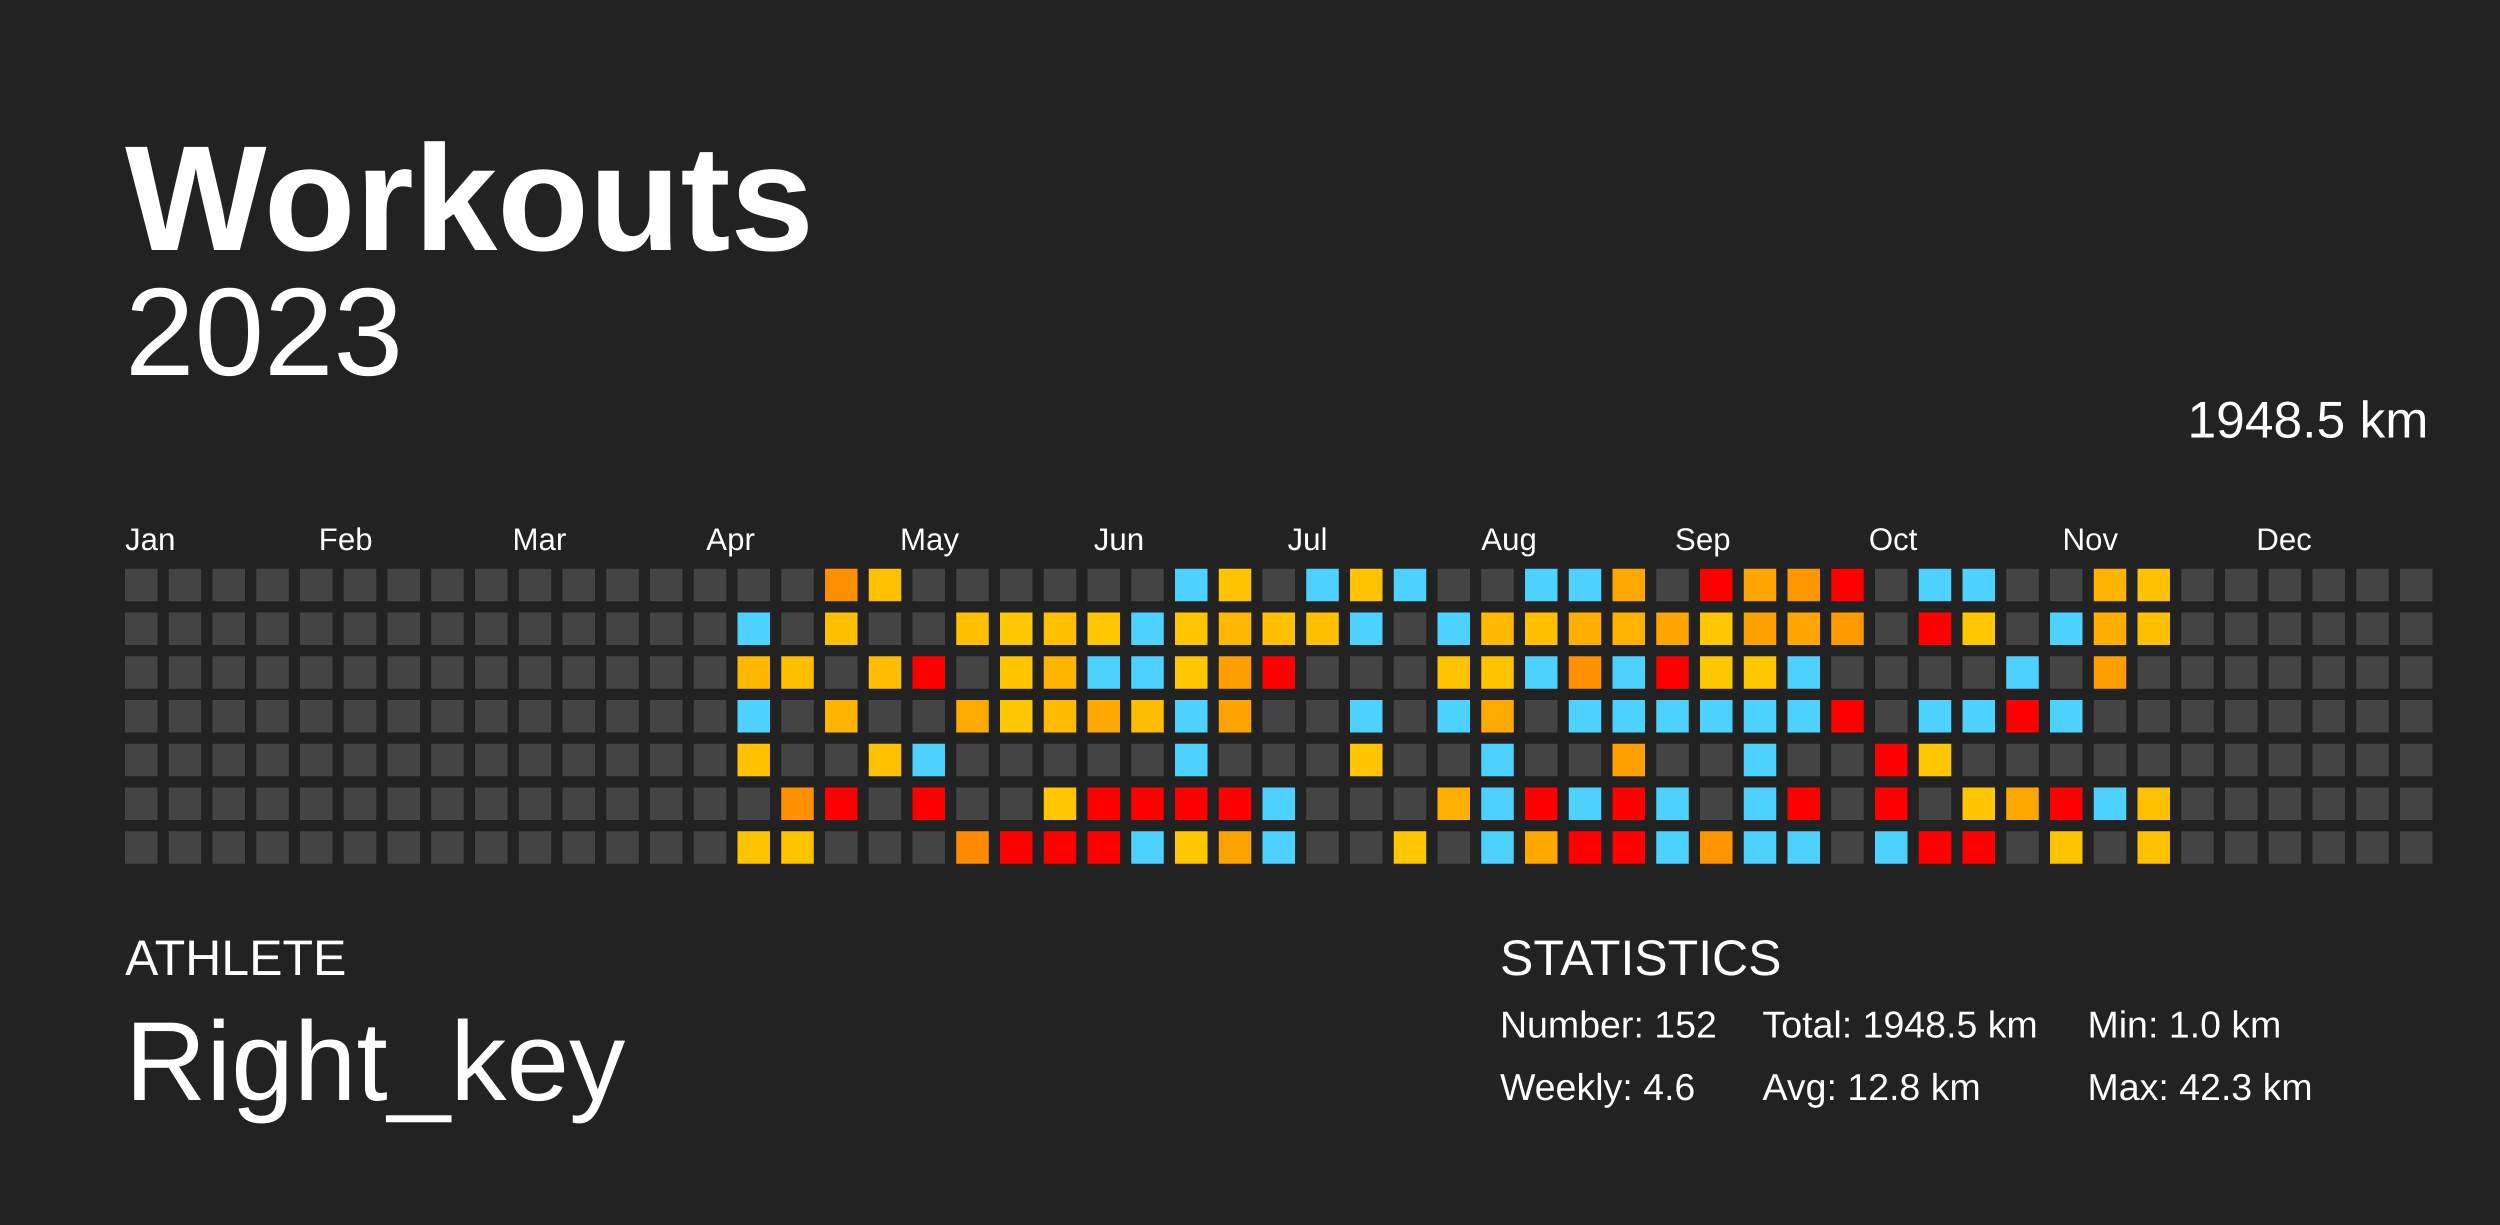
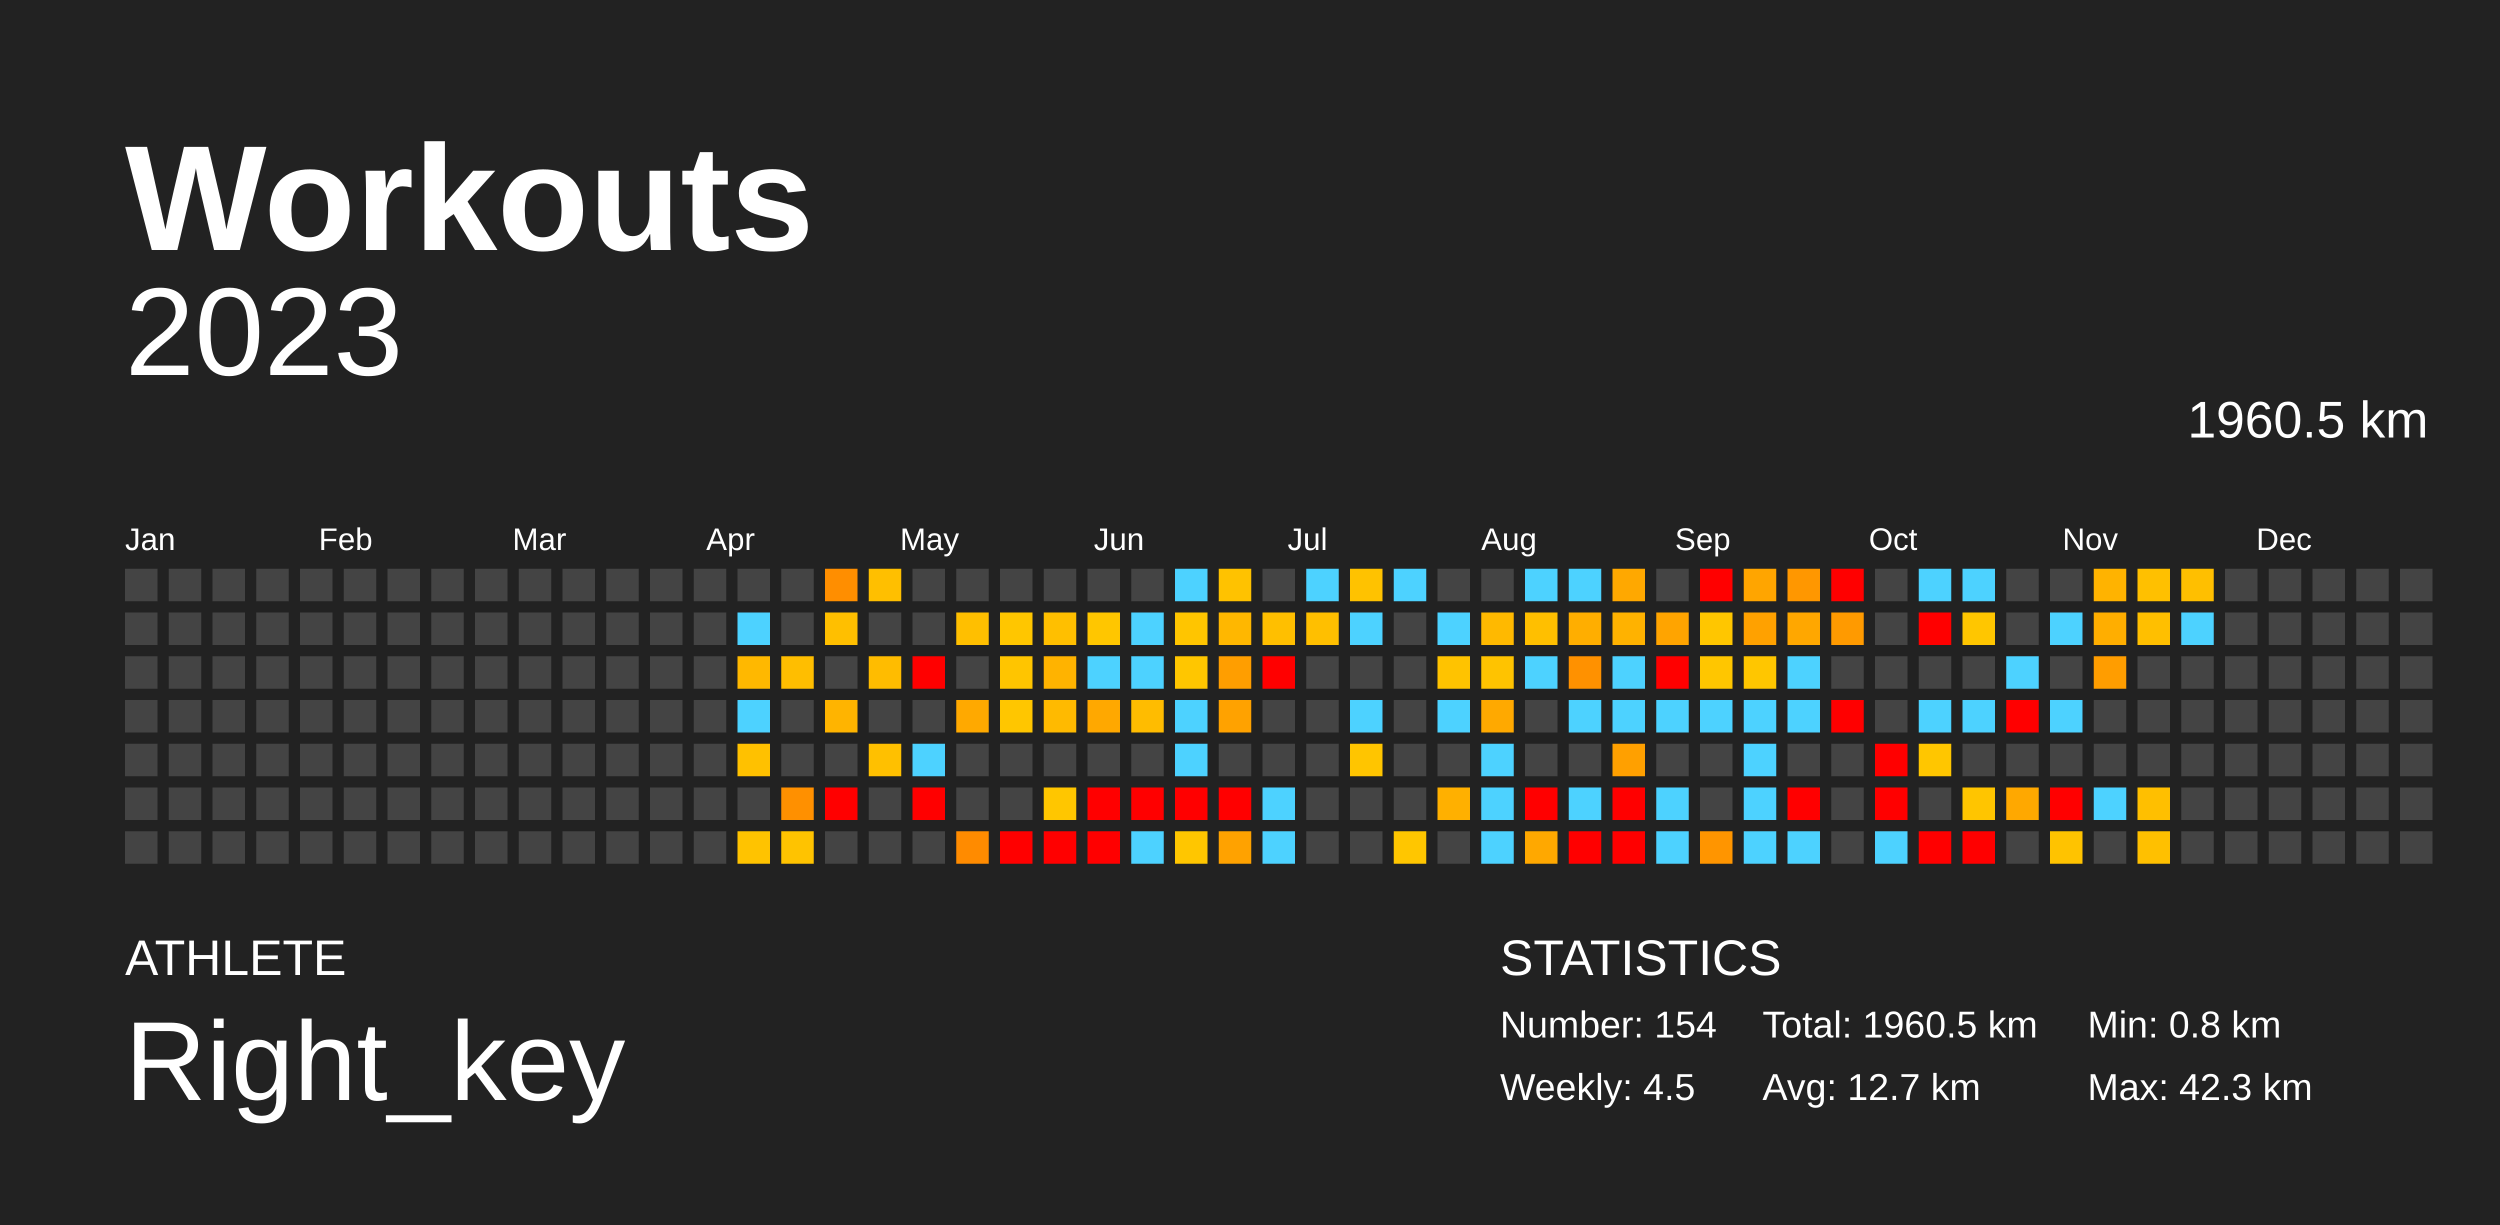
<svg xmlns="http://www.w3.org/2000/svg" baseProfile="full" height="98mm" version="1.1" viewBox="0,0,200,98" width="200mm">
  <defs />
  <rect fill="#222222" height="98" width="200" x="0" y="0" />
  <text fill="#FFFFFF" style="font-size:12px; font-family:Arial; font-weight:bold;" x="10" y="20">Workouts</text>
  <text fill="#FFFFFF" style="font-size:4px; font-family:Arial" x="10" y="78">ATHLETE</text>
  <text fill="#FFFFFF" style="font-size:9px; font-family:Arial" x="10" y="88">Right_key</text>
  <text fill="#FFFFFF" style="font-size:4px; font-family:Arial" x="120" y="78">STATISTICS</text>
-   <text fill="#FFFFFF" style="font-size:3px; font-family:Arial" x="120" y="83">Number: 152</text>
-   <text fill="#FFFFFF" style="font-size:3px; font-family:Arial" x="120" y="88">Weekly: 4.6</text>
-   <text fill="#FFFFFF" style="font-size:3px; font-family:Arial" x="141" y="83">Total: 1948.5 km</text>
-   <text fill="#FFFFFF" style="font-size:3px; font-family:Arial" x="141" y="88">Avg: 12.8 km</text>
-   <text fill="#FFFFFF" style="font-size:3px; font-family:Arial" x="167" y="83">Min: 1.0 km</text>
+   <text fill="#FFFFFF" style="font-size:3px; font-family:Arial" x="120" y="83">Number: 154</text>
+   <text fill="#FFFFFF" style="font-size:3px; font-family:Arial" x="120" y="88">Weekly: 4.5</text>
+   <text fill="#FFFFFF" style="font-size:3px; font-family:Arial" x="141" y="83">Total: 1960.5 km</text>
+   <text fill="#FFFFFF" style="font-size:3px; font-family:Arial" x="141" y="88">Avg: 12.7 km</text>
+   <text fill="#FFFFFF" style="font-size:3px; font-family:Arial" x="167" y="83">Min: 0.8 km</text>
  <text fill="#FFFFFF" style="font-size:3px; font-family:Arial" x="167" y="88">Max: 42.3 km</text>
  <text alignment-baseline="hanging" fill="#FFFFFF" style="font-size:10.0px; font-family:Arial;" x="10" y="30">2023</text>
-   <text alignment-baseline="hanging" fill="#FFFFFF" style="font-size:4.125px; font-family:Arial;" x="175" y="35">1948.5 km</text>
+   <text alignment-baseline="hanging" fill="#FFFFFF" style="font-size:4.125px; font-family:Arial;" x="175" y="35">1960.5 km</text>
  <text fill="#FFFFFF" style="font-size:2.5px; font-family:Arial" x="10.0" y="44">Jan</text>
  <text fill="#FFFFFF" style="font-size:2.5px; font-family:Arial" x="25.5" y="44">Feb</text>
  <text fill="#FFFFFF" style="font-size:2.5px; font-family:Arial" x="41.0" y="44">Mar</text>
  <text fill="#FFFFFF" style="font-size:2.5px; font-family:Arial" x="56.5" y="44">Apr</text>
  <text fill="#FFFFFF" style="font-size:2.5px; font-family:Arial" x="72.0" y="44">May</text>
  <text fill="#FFFFFF" style="font-size:2.5px; font-family:Arial" x="87.5" y="44">Jun</text>
  <text fill="#FFFFFF" style="font-size:2.5px; font-family:Arial" x="103.0" y="44">Jul</text>
  <text fill="#FFFFFF" style="font-size:2.5px; font-family:Arial" x="118.5" y="44">Aug</text>
  <text fill="#FFFFFF" style="font-size:2.5px; font-family:Arial" x="134.0" y="44">Sep</text>
  <text fill="#FFFFFF" style="font-size:2.5px; font-family:Arial" x="149.5" y="44">Oct</text>
  <text fill="#FFFFFF" style="font-size:2.5px; font-family:Arial" x="165.0" y="44">Nov</text>
  <text fill="#FFFFFF" style="font-size:2.5px; font-family:Arial" x="180.5" y="44">Dec</text>
  <rect fill="#444444" height="2.6" width="2.6" x="10.0" y="45.5" />
  <rect fill="#444444" height="2.6" width="2.6" x="10.0" y="49.0" />
  <rect fill="#444444" height="2.6" width="2.6" x="10.0" y="52.5" />
  <rect fill="#444444" height="2.6" width="2.6" x="10.0" y="56.0" />
  <rect fill="#444444" height="2.6" width="2.6" x="10.0" y="59.5" />
  <rect fill="#444444" height="2.6" width="2.6" x="10.0" y="63.0" />
  <rect fill="#444444" height="2.6" width="2.6" x="10.0" y="66.5" />
  <rect fill="#444444" height="2.6" width="2.6" x="13.5" y="45.5" />
  <rect fill="#444444" height="2.6" width="2.6" x="13.5" y="49.0" />
  <rect fill="#444444" height="2.6" width="2.6" x="13.5" y="52.5" />
  <rect fill="#444444" height="2.6" width="2.6" x="13.5" y="56.0" />
  <rect fill="#444444" height="2.6" width="2.6" x="13.5" y="59.5" />
  <rect fill="#444444" height="2.6" width="2.6" x="13.5" y="63.0" />
  <rect fill="#444444" height="2.6" width="2.6" x="13.5" y="66.5" />
  <rect fill="#444444" height="2.6" width="2.6" x="17.0" y="45.5" />
  <rect fill="#444444" height="2.6" width="2.6" x="17.0" y="49.0" />
  <rect fill="#444444" height="2.6" width="2.6" x="17.0" y="52.5" />
  <rect fill="#444444" height="2.6" width="2.6" x="17.0" y="56.0" />
  <rect fill="#444444" height="2.6" width="2.6" x="17.0" y="59.5" />
  <rect fill="#444444" height="2.6" width="2.6" x="17.0" y="63.0" />
  <rect fill="#444444" height="2.6" width="2.6" x="17.0" y="66.5" />
  <rect fill="#444444" height="2.6" width="2.6" x="20.5" y="45.5" />
  <rect fill="#444444" height="2.6" width="2.6" x="20.5" y="49.0" />
  <rect fill="#444444" height="2.6" width="2.6" x="20.5" y="52.5" />
  <rect fill="#444444" height="2.6" width="2.6" x="20.5" y="56.0" />
  <rect fill="#444444" height="2.6" width="2.6" x="20.5" y="59.5" />
  <rect fill="#444444" height="2.6" width="2.6" x="20.5" y="63.0" />
  <rect fill="#444444" height="2.6" width="2.6" x="20.5" y="66.5" />
  <rect fill="#444444" height="2.6" width="2.6" x="24.0" y="45.5" />
  <rect fill="#444444" height="2.6" width="2.6" x="24.0" y="49.0" />
  <rect fill="#444444" height="2.6" width="2.6" x="24.0" y="52.5" />
  <rect fill="#444444" height="2.6" width="2.6" x="24.0" y="56.0" />
  <rect fill="#444444" height="2.6" width="2.6" x="24.0" y="59.5" />
  <rect fill="#444444" height="2.6" width="2.6" x="24.0" y="63.0" />
  <rect fill="#444444" height="2.6" width="2.6" x="24.0" y="66.5" />
  <rect fill="#444444" height="2.6" width="2.6" x="27.5" y="45.5" />
  <rect fill="#444444" height="2.6" width="2.6" x="27.5" y="49.0" />
  <rect fill="#444444" height="2.6" width="2.6" x="27.5" y="52.5" />
  <rect fill="#444444" height="2.6" width="2.6" x="27.5" y="56.0" />
  <rect fill="#444444" height="2.6" width="2.6" x="27.5" y="59.5" />
  <rect fill="#444444" height="2.6" width="2.6" x="27.5" y="63.0" />
  <rect fill="#444444" height="2.6" width="2.6" x="27.5" y="66.5" />
  <rect fill="#444444" height="2.6" width="2.6" x="31.0" y="45.5" />
  <rect fill="#444444" height="2.6" width="2.6" x="31.0" y="49.0" />
  <rect fill="#444444" height="2.6" width="2.6" x="31.0" y="52.5" />
  <rect fill="#444444" height="2.6" width="2.6" x="31.0" y="56.0" />
  <rect fill="#444444" height="2.6" width="2.6" x="31.0" y="59.5" />
  <rect fill="#444444" height="2.6" width="2.6" x="31.0" y="63.0" />
  <rect fill="#444444" height="2.6" width="2.6" x="31.0" y="66.5" />
  <rect fill="#444444" height="2.6" width="2.6" x="34.5" y="45.5" />
  <rect fill="#444444" height="2.6" width="2.6" x="34.5" y="49.0" />
  <rect fill="#444444" height="2.6" width="2.6" x="34.5" y="52.5" />
  <rect fill="#444444" height="2.6" width="2.6" x="34.5" y="56.0" />
  <rect fill="#444444" height="2.6" width="2.6" x="34.5" y="59.5" />
  <rect fill="#444444" height="2.6" width="2.6" x="34.5" y="63.0" />
  <rect fill="#444444" height="2.6" width="2.6" x="34.5" y="66.5" />
  <rect fill="#444444" height="2.6" width="2.6" x="38.0" y="45.5" />
  <rect fill="#444444" height="2.6" width="2.6" x="38.0" y="49.0" />
  <rect fill="#444444" height="2.6" width="2.6" x="38.0" y="52.5" />
  <rect fill="#444444" height="2.6" width="2.6" x="38.0" y="56.0" />
  <rect fill="#444444" height="2.6" width="2.6" x="38.0" y="59.5" />
  <rect fill="#444444" height="2.6" width="2.6" x="38.0" y="63.0" />
  <rect fill="#444444" height="2.6" width="2.6" x="38.0" y="66.5" />
  <rect fill="#444444" height="2.6" width="2.6" x="41.5" y="45.5" />
  <rect fill="#444444" height="2.6" width="2.6" x="41.5" y="49.0" />
  <rect fill="#444444" height="2.6" width="2.6" x="41.5" y="52.5" />
  <rect fill="#444444" height="2.6" width="2.6" x="41.5" y="56.0" />
  <rect fill="#444444" height="2.6" width="2.6" x="41.5" y="59.5" />
  <rect fill="#444444" height="2.6" width="2.6" x="41.5" y="63.0" />
  <rect fill="#444444" height="2.6" width="2.6" x="41.5" y="66.5" />
  <rect fill="#444444" height="2.6" width="2.6" x="45.0" y="45.5" />
  <rect fill="#444444" height="2.6" width="2.6" x="45.0" y="49.0" />
  <rect fill="#444444" height="2.6" width="2.6" x="45.0" y="52.5" />
  <rect fill="#444444" height="2.6" width="2.6" x="45.0" y="56.0" />
  <rect fill="#444444" height="2.6" width="2.6" x="45.0" y="59.5" />
  <rect fill="#444444" height="2.6" width="2.6" x="45.0" y="63.0" />
  <rect fill="#444444" height="2.6" width="2.6" x="45.0" y="66.5" />
  <rect fill="#444444" height="2.6" width="2.6" x="48.5" y="45.5" />
  <rect fill="#444444" height="2.6" width="2.6" x="48.5" y="49.0" />
  <rect fill="#444444" height="2.6" width="2.6" x="48.5" y="52.5" />
  <rect fill="#444444" height="2.6" width="2.6" x="48.5" y="56.0" />
  <rect fill="#444444" height="2.6" width="2.6" x="48.5" y="59.5" />
  <rect fill="#444444" height="2.6" width="2.6" x="48.5" y="63.0" />
  <rect fill="#444444" height="2.6" width="2.6" x="48.5" y="66.5" />
  <rect fill="#444444" height="2.6" width="2.6" x="52.0" y="45.5" />
  <rect fill="#444444" height="2.6" width="2.6" x="52.0" y="49.0" />
  <rect fill="#444444" height="2.6" width="2.6" x="52.0" y="52.5" />
  <rect fill="#444444" height="2.6" width="2.6" x="52.0" y="56.0" />
  <rect fill="#444444" height="2.6" width="2.6" x="52.0" y="59.5" />
  <rect fill="#444444" height="2.6" width="2.6" x="52.0" y="63.0" />
  <rect fill="#444444" height="2.6" width="2.6" x="52.0" y="66.5" />
  <rect fill="#444444" height="2.6" width="2.6" x="55.5" y="45.5" />
  <rect fill="#444444" height="2.6" width="2.6" x="55.5" y="49.0" />
  <rect fill="#444444" height="2.6" width="2.6" x="55.5" y="52.5" />
  <rect fill="#444444" height="2.6" width="2.6" x="55.5" y="56.0" />
  <rect fill="#444444" height="2.6" width="2.6" x="55.5" y="59.5" />
  <rect fill="#444444" height="2.6" width="2.6" x="55.5" y="63.0" />
  <rect fill="#444444" height="2.6" width="2.6" x="55.5" y="66.5" />
  <rect fill="#444444" height="2.6" width="2.6" x="59.0" y="45.5" />
  <rect fill="#4dd2ff" height="2.6" width="2.6" x="59.0" y="49.0" />
-   <rect fill="#ffb900" height="2.6" width="2.6" x="59.0" y="52.5" />
+   <rect fill="#ffb800" height="2.6" width="2.6" x="59.0" y="52.5" />
  <rect fill="#4dd2ff" height="2.6" width="2.6" x="59.0" y="56.0" />
-   <rect fill="#ffc200" height="2.6" width="2.6" x="59.0" y="59.5" />
+   <rect fill="#ffc100" height="2.6" width="2.6" x="59.0" y="59.5" />
  <rect fill="#444444" height="2.6" width="2.6" x="59.0" y="63.0" />
-   <rect fill="#ffc400" height="2.6" width="2.6" x="59.0" y="66.5" />
+   <rect fill="#ffc300" height="2.6" width="2.6" x="59.0" y="66.5" />
  <rect fill="#444444" height="2.6" width="2.6" x="62.5" y="45.5" />
  <rect fill="#444444" height="2.6" width="2.6" x="62.5" y="49.0" />
-   <rect fill="#ffbf00" height="2.6" width="2.6" x="62.5" y="52.5" />
+   <rect fill="#ffbe00" height="2.6" width="2.6" x="62.5" y="52.5" />
  <rect fill="#444444" height="2.6" width="2.6" x="62.5" y="56.0" />
  <rect fill="#444444" height="2.6" width="2.6" x="62.5" y="59.5" />
-   <rect fill="#ff9100" height="2.6" width="2.6" x="62.5" y="63.0" />
-   <rect fill="#ffc400" height="2.6" width="2.6" x="62.5" y="66.5" />
-   <rect fill="#ff8f00" height="2.6" width="2.6" x="66.0" y="45.5" />
-   <rect fill="#ffc000" height="2.6" width="2.6" x="66.0" y="49.0" />
+   <rect fill="#ff9000" height="2.6" width="2.6" x="62.5" y="63.0" />
+   <rect fill="#ffc300" height="2.6" width="2.6" x="62.5" y="66.5" />
+   <rect fill="#ff8e00" height="2.6" width="2.6" x="66.0" y="45.5" />
+   <rect fill="#ffbf00" height="2.6" width="2.6" x="66.0" y="49.0" />
  <rect fill="#444444" height="2.6" width="2.6" x="66.0" y="52.5" />
-   <rect fill="#ffb500" height="2.6" width="2.6" x="66.0" y="56.0" />
+   <rect fill="#ffb400" height="2.6" width="2.6" x="66.0" y="56.0" />
  <rect fill="#444444" height="2.6" width="2.6" x="66.0" y="59.5" />
  <rect fill="red" height="2.6" width="2.6" x="66.0" y="63.0" />
  <rect fill="#444444" height="2.6" width="2.6" x="66.0" y="66.5" />
-   <rect fill="#ffc000" height="2.6" width="2.6" x="69.5" y="45.5" />
+   <rect fill="#ffbf00" height="2.6" width="2.6" x="69.5" y="45.5" />
  <rect fill="#444444" height="2.6" width="2.6" x="69.5" y="49.0" />
-   <rect fill="#ffbd00" height="2.6" width="2.6" x="69.5" y="52.5" />
+   <rect fill="#ffbc00" height="2.6" width="2.6" x="69.5" y="52.5" />
  <rect fill="#444444" height="2.6" width="2.6" x="69.5" y="56.0" />
-   <rect fill="#ffc100" height="2.6" width="2.6" x="69.5" y="59.5" />
+   <rect fill="#ffc000" height="2.6" width="2.6" x="69.5" y="59.5" />
  <rect fill="#444444" height="2.6" width="2.6" x="69.5" y="63.0" />
  <rect fill="#444444" height="2.6" width="2.6" x="69.5" y="66.5" />
  <rect fill="#444444" height="2.6" width="2.6" x="73.0" y="45.5" />
  <rect fill="#444444" height="2.6" width="2.6" x="73.0" y="49.0" />
  <rect fill="red" height="2.6" width="2.6" x="73.0" y="52.5" />
  <rect fill="#444444" height="2.6" width="2.6" x="73.0" y="56.0" />
  <rect fill="#4dd2ff" height="2.6" width="2.6" x="73.0" y="59.5" />
  <rect fill="red" height="2.6" width="2.6" x="73.0" y="63.0" />
  <rect fill="#444444" height="2.6" width="2.6" x="73.0" y="66.5" />
  <rect fill="#444444" height="2.6" width="2.6" x="76.5" y="45.5" />
-   <rect fill="#ffc000" height="2.6" width="2.6" x="76.5" y="49.0" />
+   <rect fill="#ffbf00" height="2.6" width="2.6" x="76.5" y="49.0" />
  <rect fill="#444444" height="2.6" width="2.6" x="76.5" y="52.5" />
-   <rect fill="#ffaa00" height="2.6" width="2.6" x="76.5" y="56.0" />
+   <rect fill="#ffa900" height="2.6" width="2.6" x="76.5" y="56.0" />
  <rect fill="#444444" height="2.6" width="2.6" x="76.5" y="59.5" />
  <rect fill="#444444" height="2.6" width="2.6" x="76.5" y="63.0" />
-   <rect fill="#ff8c00" height="2.6" width="2.6" x="76.5" y="66.5" />
+   <rect fill="#ff8b00" height="2.6" width="2.6" x="76.5" y="66.5" />
  <rect fill="#444444" height="2.6" width="2.6" x="80.0" y="45.5" />
-   <rect fill="#ffc700" height="2.6" width="2.6" x="80.0" y="49.0" />
-   <rect fill="#ffc600" height="2.6" width="2.6" x="80.0" y="52.5" />
-   <rect fill="#ffc700" height="2.6" width="2.6" x="80.0" y="56.0" />
+   <rect fill="#ffc600" height="2.6" width="2.6" x="80.0" y="49.0" />
+   <rect fill="#ffc500" height="2.6" width="2.6" x="80.0" y="52.5" />
+   <rect fill="#ffc600" height="2.6" width="2.6" x="80.0" y="56.0" />
  <rect fill="#444444" height="2.6" width="2.6" x="80.0" y="59.5" />
  <rect fill="#444444" height="2.6" width="2.6" x="80.0" y="63.0" />
  <rect fill="red" height="2.6" width="2.6" x="80.0" y="66.5" />
  <rect fill="#444444" height="2.6" width="2.6" x="83.5" y="45.5" />
-   <rect fill="#ffc000" height="2.6" width="2.6" x="83.5" y="49.0" />
-   <rect fill="#ffb400" height="2.6" width="2.6" x="83.5" y="52.5" />
-   <rect fill="#ffbb00" height="2.6" width="2.6" x="83.5" y="56.0" />
+   <rect fill="#ffbf00" height="2.6" width="2.6" x="83.5" y="49.0" />
+   <rect fill="#ffb300" height="2.6" width="2.6" x="83.5" y="52.5" />
+   <rect fill="#ffba00" height="2.6" width="2.6" x="83.5" y="56.0" />
  <rect fill="#444444" height="2.6" width="2.6" x="83.5" y="59.5" />
-   <rect fill="#ffc700" height="2.6" width="2.6" x="83.5" y="63.0" />
+   <rect fill="#ffc600" height="2.6" width="2.6" x="83.5" y="63.0" />
  <rect fill="red" height="2.6" width="2.6" x="83.5" y="66.5" />
  <rect fill="#444444" height="2.6" width="2.6" x="87.0" y="45.5" />
-   <rect fill="#ffc700" height="2.6" width="2.6" x="87.0" y="49.0" />
+   <rect fill="#ffc600" height="2.6" width="2.6" x="87.0" y="49.0" />
  <rect fill="#4dd2ff" height="2.6" width="2.6" x="87.0" y="52.5" />
-   <rect fill="#ffa900" height="2.6" width="2.6" x="87.0" y="56.0" />
+   <rect fill="#ffa800" height="2.6" width="2.6" x="87.0" y="56.0" />
  <rect fill="#444444" height="2.6" width="2.6" x="87.0" y="59.5" />
  <rect fill="red" height="2.6" width="2.6" x="87.0" y="63.0" />
  <rect fill="red" height="2.6" width="2.6" x="87.0" y="66.5" />
  <rect fill="#444444" height="2.6" width="2.6" x="90.5" y="45.5" />
  <rect fill="#4dd2ff" height="2.6" width="2.6" x="90.5" y="49.0" />
  <rect fill="#4dd2ff" height="2.6" width="2.6" x="90.5" y="52.5" />
-   <rect fill="#ffbd00" height="2.6" width="2.6" x="90.5" y="56.0" />
+   <rect fill="#ffbc00" height="2.6" width="2.6" x="90.5" y="56.0" />
  <rect fill="#444444" height="2.6" width="2.6" x="90.5" y="59.5" />
  <rect fill="red" height="2.6" width="2.6" x="90.5" y="63.0" />
  <rect fill="#4dd2ff" height="2.6" width="2.6" x="90.5" y="66.5" />
  <rect fill="#4dd2ff" height="2.6" width="2.6" x="94.0" y="45.5" />
-   <rect fill="#ffc600" height="2.6" width="2.6" x="94.0" y="49.0" />
-   <rect fill="#ffc700" height="2.6" width="2.6" x="94.0" y="52.5" />
+   <rect fill="#ffc500" height="2.6" width="2.6" x="94.0" y="49.0" />
+   <rect fill="#ffc600" height="2.6" width="2.6" x="94.0" y="52.5" />
  <rect fill="#4dd2ff" height="2.6" width="2.6" x="94.0" y="56.0" />
  <rect fill="#4dd2ff" height="2.6" width="2.6" x="94.0" y="59.5" />
  <rect fill="red" height="2.6" width="2.6" x="94.0" y="63.0" />
-   <rect fill="#ffc700" height="2.6" width="2.6" x="94.0" y="66.5" />
-   <rect fill="#ffc300" height="2.6" width="2.6" x="97.5" y="45.5" />
-   <rect fill="#ffb800" height="2.6" width="2.6" x="97.5" y="49.0" />
+   <rect fill="#ffc600" height="2.6" width="2.6" x="94.0" y="66.5" />
+   <rect fill="#ffc200" height="2.6" width="2.6" x="97.5" y="45.5" />
+   <rect fill="#ffb700" height="2.6" width="2.6" x="97.5" y="49.0" />
  <rect fill="#ff9e00" height="2.6" width="2.6" x="97.5" y="52.5" />
-   <rect fill="#ffa300" height="2.6" width="2.6" x="97.5" y="56.0" />
+   <rect fill="#ffa200" height="2.6" width="2.6" x="97.5" y="56.0" />
  <rect fill="#444444" height="2.6" width="2.6" x="97.5" y="59.5" />
  <rect fill="red" height="2.6" width="2.6" x="97.5" y="63.0" />
-   <rect fill="#ffa300" height="2.6" width="2.6" x="97.5" y="66.5" />
+   <rect fill="#ffa200" height="2.6" width="2.6" x="97.5" y="66.5" />
  <rect fill="#444444" height="2.6" width="2.6" x="101.0" y="45.5" />
-   <rect fill="#ffc000" height="2.6" width="2.6" x="101.0" y="49.0" />
+   <rect fill="#ffbf00" height="2.6" width="2.6" x="101.0" y="49.0" />
  <rect fill="red" height="2.6" width="2.6" x="101.0" y="52.5" />
  <rect fill="#444444" height="2.6" width="2.6" x="101.0" y="56.0" />
  <rect fill="#444444" height="2.6" width="2.6" x="101.0" y="59.5" />
  <rect fill="#4dd2ff" height="2.6" width="2.6" x="101.0" y="63.0" />
  <rect fill="#4dd2ff" height="2.6" width="2.6" x="101.0" y="66.5" />
  <rect fill="#4dd2ff" height="2.6" width="2.6" x="104.5" y="45.5" />
-   <rect fill="#ffc000" height="2.6" width="2.6" x="104.5" y="49.0" />
+   <rect fill="#ffbf00" height="2.6" width="2.6" x="104.5" y="49.0" />
  <rect fill="#444444" height="2.6" width="2.6" x="104.5" y="52.5" />
  <rect fill="#444444" height="2.6" width="2.6" x="104.5" y="56.0" />
  <rect fill="#444444" height="2.6" width="2.6" x="104.5" y="59.5" />
  <rect fill="#444444" height="2.6" width="2.6" x="104.5" y="63.0" />
  <rect fill="#444444" height="2.6" width="2.6" x="104.5" y="66.5" />
-   <rect fill="#ffc300" height="2.6" width="2.6" x="108.0" y="45.5" />
+   <rect fill="#ffc200" height="2.6" width="2.6" x="108.0" y="45.5" />
  <rect fill="#4dd2ff" height="2.6" width="2.6" x="108.0" y="49.0" />
  <rect fill="#444444" height="2.6" width="2.6" x="108.0" y="52.5" />
  <rect fill="#4dd2ff" height="2.6" width="2.6" x="108.0" y="56.0" />
-   <rect fill="#ffc600" height="2.6" width="2.6" x="108.0" y="59.5" />
+   <rect fill="#ffc500" height="2.6" width="2.6" x="108.0" y="59.5" />
  <rect fill="#444444" height="2.6" width="2.6" x="108.0" y="63.0" />
  <rect fill="#444444" height="2.6" width="2.6" x="108.0" y="66.5" />
  <rect fill="#4dd2ff" height="2.6" width="2.6" x="111.5" y="45.5" />
  <rect fill="#444444" height="2.6" width="2.6" x="111.5" y="49.0" />
  <rect fill="#444444" height="2.6" width="2.6" x="111.5" y="52.5" />
  <rect fill="#444444" height="2.6" width="2.6" x="111.5" y="56.0" />
  <rect fill="#444444" height="2.6" width="2.6" x="111.5" y="59.5" />
  <rect fill="#444444" height="2.6" width="2.6" x="111.5" y="63.0" />
-   <rect fill="#ffc700" height="2.6" width="2.6" x="111.5" y="66.5" />
+   <rect fill="#ffc600" height="2.6" width="2.6" x="111.5" y="66.5" />
  <rect fill="#444444" height="2.6" width="2.6" x="115.0" y="45.5" />
  <rect fill="#4dd2ff" height="2.6" width="2.6" x="115.0" y="49.0" />
-   <rect fill="#ffc400" height="2.6" width="2.6" x="115.0" y="52.5" />
+   <rect fill="#ffc300" height="2.6" width="2.6" x="115.0" y="52.5" />
  <rect fill="#4dd2ff" height="2.6" width="2.6" x="115.0" y="56.0" />
  <rect fill="#444444" height="2.6" width="2.6" x="115.0" y="59.5" />
  <rect fill="#ffb000" height="2.6" width="2.6" x="115.0" y="63.0" />
  <rect fill="#444444" height="2.6" width="2.6" x="115.0" y="66.5" />
  <rect fill="#444444" height="2.6" width="2.6" x="118.5" y="45.5" />
-   <rect fill="#ffba00" height="2.6" width="2.6" x="118.5" y="49.0" />
-   <rect fill="#ffc400" height="2.6" width="2.6" x="118.5" y="52.5" />
-   <rect fill="#ffaa00" height="2.6" width="2.6" x="118.5" y="56.0" />
+   <rect fill="#ffb900" height="2.6" width="2.6" x="118.5" y="49.0" />
+   <rect fill="#ffc300" height="2.6" width="2.6" x="118.5" y="52.5" />
+   <rect fill="#ffa900" height="2.6" width="2.6" x="118.5" y="56.0" />
  <rect fill="#4dd2ff" height="2.6" width="2.6" x="118.5" y="59.5" />
  <rect fill="#4dd2ff" height="2.6" width="2.6" x="118.5" y="63.0" />
  <rect fill="#4dd2ff" height="2.6" width="2.6" x="118.5" y="66.5" />
  <rect fill="#4dd2ff" height="2.6" width="2.6" x="122.0" y="45.5" />
-   <rect fill="#ffc000" height="2.6" width="2.6" x="122.0" y="49.0" />
+   <rect fill="#ffbf00" height="2.6" width="2.6" x="122.0" y="49.0" />
  <rect fill="#4dd2ff" height="2.6" width="2.6" x="122.0" y="52.5" />
  <rect fill="#444444" height="2.6" width="2.6" x="122.0" y="56.0" />
  <rect fill="#444444" height="2.6" width="2.6" x="122.0" y="59.5" />
  <rect fill="red" height="2.6" width="2.6" x="122.0" y="63.0" />
-   <rect fill="#ffa900" height="2.6" width="2.6" x="122.0" y="66.5" />
+   <rect fill="#ffa800" height="2.6" width="2.6" x="122.0" y="66.5" />
  <rect fill="#4dd2ff" height="2.6" width="2.6" x="125.5" y="45.5" />
-   <rect fill="#ffaf00" height="2.6" width="2.6" x="125.5" y="49.0" />
+   <rect fill="#ffae00" height="2.6" width="2.6" x="125.5" y="49.0" />
  <rect fill="#ff9100" height="2.6" width="2.6" x="125.5" y="52.5" />
  <rect fill="#4dd2ff" height="2.6" width="2.6" x="125.5" y="56.0" />
  <rect fill="#444444" height="2.6" width="2.6" x="125.5" y="59.5" />
  <rect fill="#4dd2ff" height="2.6" width="2.6" x="125.5" y="63.0" />
  <rect fill="red" height="2.6" width="2.6" x="125.5" y="66.5" />
-   <rect fill="#ffa900" height="2.6" width="2.6" x="129.0" y="45.5" />
-   <rect fill="#ffb300" height="2.6" width="2.6" x="129.0" y="49.0" />
+   <rect fill="#ffa800" height="2.6" width="2.6" x="129.0" y="45.5" />
+   <rect fill="#ffb200" height="2.6" width="2.6" x="129.0" y="49.0" />
  <rect fill="#4dd2ff" height="2.6" width="2.6" x="129.0" y="52.5" />
  <rect fill="#4dd2ff" height="2.6" width="2.6" x="129.0" y="56.0" />
-   <rect fill="#ffa100" height="2.6" width="2.6" x="129.0" y="59.5" />
+   <rect fill="#ffa000" height="2.6" width="2.6" x="129.0" y="59.5" />
  <rect fill="red" height="2.6" width="2.6" x="129.0" y="63.0" />
  <rect fill="red" height="2.6" width="2.6" x="129.0" y="66.5" />
  <rect fill="#444444" height="2.6" width="2.6" x="132.5" y="45.5" />
-   <rect fill="#ffa500" height="2.6" width="2.6" x="132.5" y="49.0" />
+   <rect fill="#ffa400" height="2.6" width="2.6" x="132.5" y="49.0" />
  <rect fill="red" height="2.6" width="2.6" x="132.5" y="52.5" />
  <rect fill="#4dd2ff" height="2.6" width="2.6" x="132.5" y="56.0" />
  <rect fill="#444444" height="2.6" width="2.6" x="132.5" y="59.5" />
  <rect fill="#4dd2ff" height="2.6" width="2.6" x="132.5" y="63.0" />
  <rect fill="#4dd2ff" height="2.6" width="2.6" x="132.5" y="66.5" />
  <rect fill="red" height="2.6" width="2.6" x="136.0" y="45.5" />
-   <rect fill="#ffc700" height="2.6" width="2.6" x="136.0" y="49.0" />
-   <rect fill="#ffc700" height="2.6" width="2.6" x="136.0" y="52.5" />
+   <rect fill="#ffc600" height="2.6" width="2.6" x="136.0" y="49.0" />
+   <rect fill="#ffc600" height="2.6" width="2.6" x="136.0" y="52.5" />
  <rect fill="#4dd2ff" height="2.6" width="2.6" x="136.0" y="56.0" />
  <rect fill="#444444" height="2.6" width="2.6" x="136.0" y="59.5" />
  <rect fill="#444444" height="2.6" width="2.6" x="136.0" y="63.0" />
  <rect fill="#ff9500" height="2.6" width="2.6" x="136.0" y="66.5" />
  <rect fill="#ffa500" height="2.6" width="2.6" x="139.5" y="45.5" />
-   <rect fill="#ffa200" height="2.6" width="2.6" x="139.5" y="49.0" />
-   <rect fill="#ffc700" height="2.6" width="2.6" x="139.5" y="52.5" />
+   <rect fill="#ffa100" height="2.6" width="2.6" x="139.5" y="49.0" />
+   <rect fill="#ffc600" height="2.6" width="2.6" x="139.5" y="52.5" />
  <rect fill="#4dd2ff" height="2.6" width="2.6" x="139.5" y="56.0" />
  <rect fill="#4dd2ff" height="2.6" width="2.6" x="139.5" y="59.5" />
  <rect fill="#4dd2ff" height="2.6" width="2.6" x="139.5" y="63.0" />
  <rect fill="#4dd2ff" height="2.6" width="2.6" x="139.5" y="66.5" />
-   <rect fill="#ff9800" height="2.6" width="2.6" x="143.0" y="45.5" />
+   <rect fill="#ff9700" height="2.6" width="2.6" x="143.0" y="45.5" />
  <rect fill="#ffa700" height="2.6" width="2.6" x="143.0" y="49.0" />
  <rect fill="#4dd2ff" height="2.6" width="2.6" x="143.0" y="52.5" />
  <rect fill="#4dd2ff" height="2.6" width="2.6" x="143.0" y="56.0" />
  <rect fill="#444444" height="2.6" width="2.6" x="143.0" y="59.5" />
  <rect fill="red" height="2.6" width="2.6" x="143.0" y="63.0" />
  <rect fill="#4dd2ff" height="2.6" width="2.6" x="143.0" y="66.5" />
  <rect fill="red" height="2.6" width="2.6" x="146.5" y="45.5" />
-   <rect fill="#ff9b00" height="2.6" width="2.6" x="146.5" y="49.0" />
+   <rect fill="#ff9a00" height="2.6" width="2.6" x="146.5" y="49.0" />
  <rect fill="#444444" height="2.6" width="2.6" x="146.5" y="52.5" />
  <rect fill="red" height="2.6" width="2.6" x="146.5" y="56.0" />
  <rect fill="#444444" height="2.6" width="2.6" x="146.5" y="59.5" />
  <rect fill="#444444" height="2.6" width="2.6" x="146.5" y="63.0" />
  <rect fill="#444444" height="2.6" width="2.6" x="146.5" y="66.5" />
  <rect fill="#444444" height="2.6" width="2.6" x="150.0" y="45.5" />
  <rect fill="#444444" height="2.6" width="2.6" x="150.0" y="49.0" />
  <rect fill="#444444" height="2.6" width="2.6" x="150.0" y="52.5" />
  <rect fill="#444444" height="2.6" width="2.6" x="150.0" y="56.0" />
  <rect fill="red" height="2.6" width="2.6" x="150.0" y="59.5" />
  <rect fill="red" height="2.6" width="2.6" x="150.0" y="63.0" />
  <rect fill="#4dd2ff" height="2.6" width="2.6" x="150.0" y="66.5" />
  <rect fill="#4dd2ff" height="2.6" width="2.6" x="153.5" y="45.5" />
  <rect fill="red" height="2.6" width="2.6" x="153.5" y="49.0" />
  <rect fill="#444444" height="2.6" width="2.6" x="153.5" y="52.5" />
  <rect fill="#4dd2ff" height="2.6" width="2.6" x="153.5" y="56.0" />
-   <rect fill="#ffc700" height="2.6" width="2.6" x="153.5" y="59.5" />
+   <rect fill="#ffc600" height="2.6" width="2.6" x="153.5" y="59.5" />
  <rect fill="#444444" height="2.6" width="2.6" x="153.5" y="63.0" />
  <rect fill="red" height="2.6" width="2.6" x="153.5" y="66.5" />
  <rect fill="#4dd2ff" height="2.6" width="2.6" x="157.0" y="45.5" />
-   <rect fill="#ffc700" height="2.6" width="2.6" x="157.0" y="49.0" />
+   <rect fill="#ffc600" height="2.6" width="2.6" x="157.0" y="49.0" />
  <rect fill="#444444" height="2.6" width="2.6" x="157.0" y="52.5" />
  <rect fill="#4dd2ff" height="2.6" width="2.6" x="157.0" y="56.0" />
  <rect fill="#444444" height="2.6" width="2.6" x="157.0" y="59.5" />
-   <rect fill="#ffc600" height="2.6" width="2.6" x="157.0" y="63.0" />
+   <rect fill="#ffc500" height="2.6" width="2.6" x="157.0" y="63.0" />
  <rect fill="red" height="2.6" width="2.6" x="157.0" y="66.5" />
  <rect fill="#444444" height="2.6" width="2.6" x="160.5" y="45.5" />
  <rect fill="#444444" height="2.6" width="2.6" x="160.5" y="49.0" />
  <rect fill="#4dd2ff" height="2.6" width="2.6" x="160.5" y="52.5" />
  <rect fill="red" height="2.6" width="2.6" x="160.5" y="56.0" />
  <rect fill="#444444" height="2.6" width="2.6" x="160.5" y="59.5" />
-   <rect fill="#ffa900" height="2.6" width="2.6" x="160.5" y="63.0" />
+   <rect fill="#ffa800" height="2.6" width="2.6" x="160.5" y="63.0" />
  <rect fill="#444444" height="2.6" width="2.6" x="160.5" y="66.5" />
  <rect fill="#444444" height="2.6" width="2.6" x="164.0" y="45.5" />
  <rect fill="#4dd2ff" height="2.6" width="2.6" x="164.0" y="49.0" />
  <rect fill="#444444" height="2.6" width="2.6" x="164.0" y="52.5" />
  <rect fill="#4dd2ff" height="2.6" width="2.6" x="164.0" y="56.0" />
  <rect fill="#444444" height="2.6" width="2.6" x="164.0" y="59.5" />
  <rect fill="red" height="2.6" width="2.6" x="164.0" y="63.0" />
-   <rect fill="#ffc400" height="2.6" width="2.6" x="164.0" y="66.5" />
-   <rect fill="#ffb400" height="2.6" width="2.6" x="167.5" y="45.5" />
-   <rect fill="#ffaf00" height="2.6" width="2.6" x="167.5" y="49.0" />
-   <rect fill="#ff9e00" height="2.6" width="2.6" x="167.5" y="52.5" />
+   <rect fill="#ffc300" height="2.6" width="2.6" x="164.0" y="66.5" />
+   <rect fill="#ffb300" height="2.6" width="2.6" x="167.5" y="45.5" />
+   <rect fill="#ffae00" height="2.6" width="2.6" x="167.5" y="49.0" />
+   <rect fill="#ff9d00" height="2.6" width="2.6" x="167.5" y="52.5" />
  <rect fill="#444444" height="2.6" width="2.6" x="167.5" y="56.0" />
  <rect fill="#444444" height="2.6" width="2.6" x="167.5" y="59.5" />
  <rect fill="#4dd2ff" height="2.6" width="2.6" x="167.5" y="63.0" />
  <rect fill="#444444" height="2.6" width="2.6" x="167.5" y="66.5" />
-   <rect fill="#ffc100" height="2.6" width="2.6" x="171.0" y="45.5" />
-   <rect fill="#ffc000" height="2.6" width="2.6" x="171.0" y="49.0" />
+   <rect fill="#ffc000" height="2.6" width="2.6" x="171.0" y="45.5" />
+   <rect fill="#ffbf00" height="2.6" width="2.6" x="171.0" y="49.0" />
  <rect fill="#444444" height="2.6" width="2.6" x="171.0" y="52.5" />
  <rect fill="#444444" height="2.6" width="2.6" x="171.0" y="56.0" />
  <rect fill="#444444" height="2.6" width="2.6" x="171.0" y="59.5" />
-   <rect fill="#ffc000" height="2.6" width="2.6" x="171.0" y="63.0" />
-   <rect fill="#ffc100" height="2.6" width="2.6" x="171.0" y="66.5" />
-   <rect fill="#444444" height="2.6" width="2.6" x="174.5" y="45.5" />
-   <rect fill="#444444" height="2.6" width="2.6" x="174.5" y="49.0" />
+   <rect fill="#ffbf00" height="2.6" width="2.6" x="171.0" y="63.0" />
+   <rect fill="#ffc000" height="2.6" width="2.6" x="171.0" y="66.5" />
+   <rect fill="#ffbf00" height="2.6" width="2.6" x="174.5" y="45.5" />
+   <rect fill="#4dd2ff" height="2.6" width="2.6" x="174.5" y="49.0" />
  <rect fill="#444444" height="2.6" width="2.6" x="174.5" y="52.5" />
  <rect fill="#444444" height="2.6" width="2.6" x="174.5" y="56.0" />
  <rect fill="#444444" height="2.6" width="2.6" x="174.5" y="59.5" />
  <rect fill="#444444" height="2.6" width="2.6" x="174.5" y="63.0" />
  <rect fill="#444444" height="2.6" width="2.6" x="174.5" y="66.5" />
  <rect fill="#444444" height="2.6" width="2.6" x="178.0" y="45.5" />
  <rect fill="#444444" height="2.6" width="2.6" x="178.0" y="49.0" />
  <rect fill="#444444" height="2.6" width="2.6" x="178.0" y="52.5" />
  <rect fill="#444444" height="2.6" width="2.6" x="178.0" y="56.0" />
  <rect fill="#444444" height="2.6" width="2.6" x="178.0" y="59.5" />
  <rect fill="#444444" height="2.6" width="2.6" x="178.0" y="63.0" />
  <rect fill="#444444" height="2.6" width="2.6" x="178.0" y="66.5" />
  <rect fill="#444444" height="2.6" width="2.6" x="181.5" y="45.5" />
  <rect fill="#444444" height="2.6" width="2.6" x="181.5" y="49.0" />
  <rect fill="#444444" height="2.6" width="2.6" x="181.5" y="52.5" />
  <rect fill="#444444" height="2.6" width="2.6" x="181.5" y="56.0" />
  <rect fill="#444444" height="2.6" width="2.6" x="181.5" y="59.5" />
  <rect fill="#444444" height="2.6" width="2.6" x="181.5" y="63.0" />
  <rect fill="#444444" height="2.6" width="2.6" x="181.5" y="66.5" />
  <rect fill="#444444" height="2.6" width="2.6" x="185.0" y="45.5" />
  <rect fill="#444444" height="2.6" width="2.6" x="185.0" y="49.0" />
  <rect fill="#444444" height="2.6" width="2.6" x="185.0" y="52.5" />
  <rect fill="#444444" height="2.6" width="2.6" x="185.0" y="56.0" />
  <rect fill="#444444" height="2.6" width="2.6" x="185.0" y="59.5" />
  <rect fill="#444444" height="2.6" width="2.6" x="185.0" y="63.0" />
  <rect fill="#444444" height="2.6" width="2.6" x="185.0" y="66.5" />
  <rect fill="#444444" height="2.6" width="2.6" x="188.5" y="45.5" />
  <rect fill="#444444" height="2.6" width="2.6" x="188.5" y="49.0" />
  <rect fill="#444444" height="2.6" width="2.6" x="188.5" y="52.5" />
  <rect fill="#444444" height="2.6" width="2.6" x="188.5" y="56.0" />
  <rect fill="#444444" height="2.6" width="2.6" x="188.5" y="59.5" />
  <rect fill="#444444" height="2.6" width="2.6" x="188.5" y="63.0" />
  <rect fill="#444444" height="2.6" width="2.6" x="188.5" y="66.5" />
  <rect fill="#444444" height="2.6" width="2.6" x="192.0" y="45.5" />
  <rect fill="#444444" height="2.6" width="2.6" x="192.0" y="49.0" />
  <rect fill="#444444" height="2.6" width="2.6" x="192.0" y="52.5" />
  <rect fill="#444444" height="2.6" width="2.6" x="192.0" y="56.0" />
  <rect fill="#444444" height="2.6" width="2.6" x="192.0" y="59.5" />
  <rect fill="#444444" height="2.6" width="2.6" x="192.0" y="63.0" />
  <rect fill="#444444" height="2.6" width="2.6" x="192.0" y="66.5" />
</svg>
